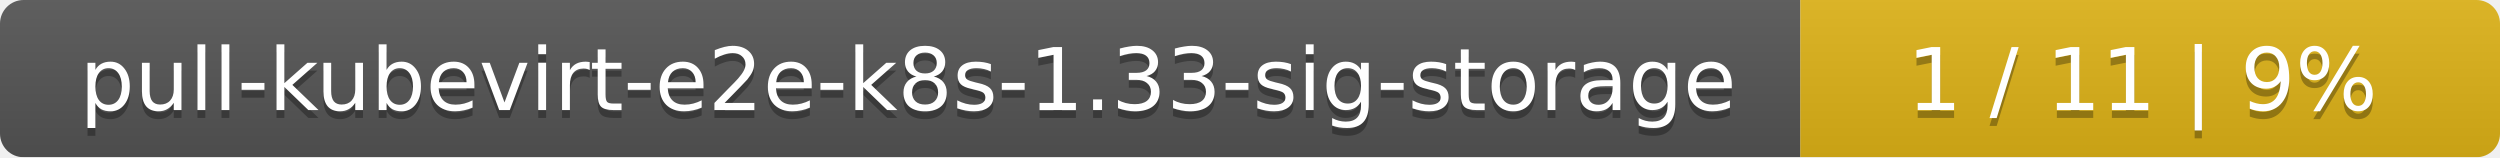
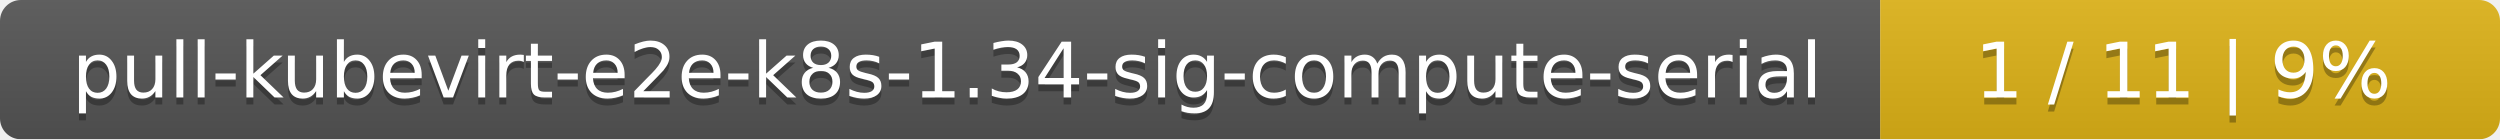
- <svg xmlns="http://www.w3.org/2000/svg" width="318" height="20">
+ <svg xmlns="http://www.w3.org/2000/svg" width="359" height="20">
  <linearGradient id="smooth" x2="0" y2="100%">
    <stop offset="0" stop-color="#bbb" stop-opacity=".1" />
    <stop offset="1" stop-opacity=".1" />
  </linearGradient>
  <mask id="round">
-     <rect width="318" height="20" rx="3" fill="#fff" />
+     <rect width="359" height="20" rx="3" fill="#fff" />
  </mask>
  <g mask="url(#round)">
-     <rect width="229" height="20" fill="#555" />
-     <rect x="229" width="89" height="20" fill="#dfb317" />
-     <rect width="318" height="20" fill="url(#smooth)" />
+     <rect width="270" height="20" fill="#555" />
+     <rect x="270" width="89" height="20" fill="#dfb317" />
+     <rect width="359" height="20" fill="url(#smooth)" />
  </g>
  <g fill="#fff" text-anchor="middle" font-family="DejaVu Sans,Verdana,Geneva,sans-serif" font-size="11">
-     <text x="115.5" y="15" fill="#010101" fill-opacity=".3">pull-kubevirt-e2e-k8s-1.33-sig-storage</text>
-     <text x="115.5" y="14">pull-kubevirt-e2e-k8s-1.33-sig-storage</text>
-     <text x="272.5" y="15" fill="#010101" fill-opacity=".3">1 / 11    |    9%</text>
-     <text x="272.5" y="14">1 / 11    |    9%</text>
+     <text x="136" y="15" fill="#010101" fill-opacity=".3">pull-kubevirt-e2e-k8s-1.34-sig-compute-serial</text>
+     <text x="136" y="14">pull-kubevirt-e2e-k8s-1.34-sig-compute-serial</text>
+     <text x="313.5" y="15" fill="#010101" fill-opacity=".3">1 / 11    |    9%</text>
+     <text x="313.5" y="14">1 / 11    |    9%</text>
  </g>
</svg>
